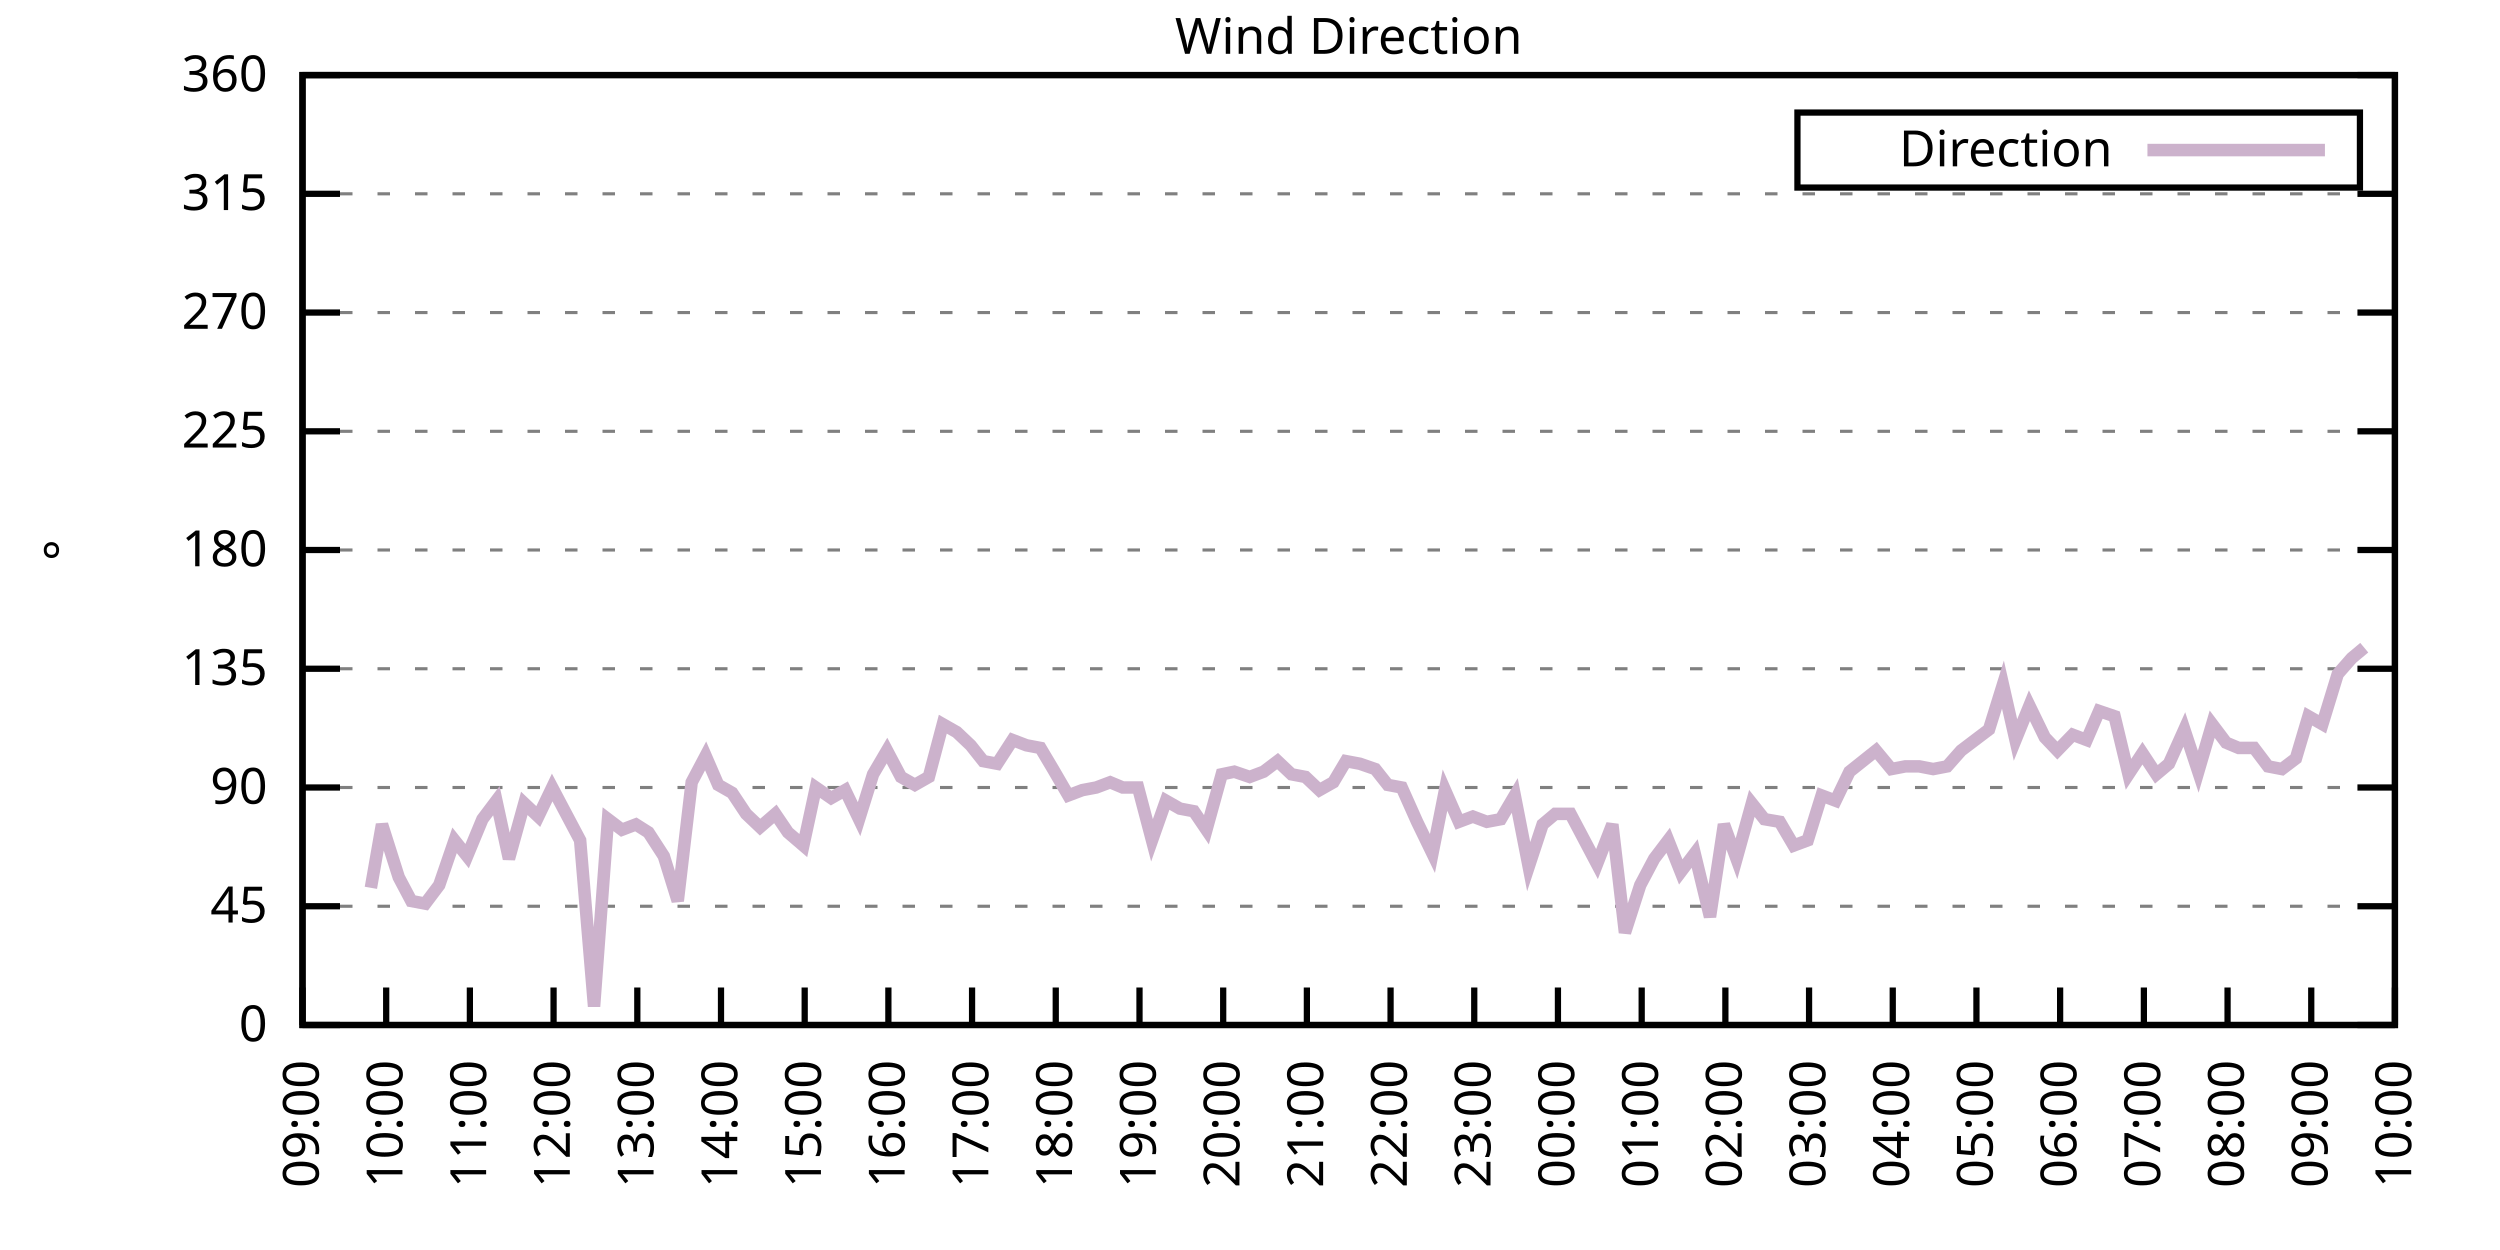
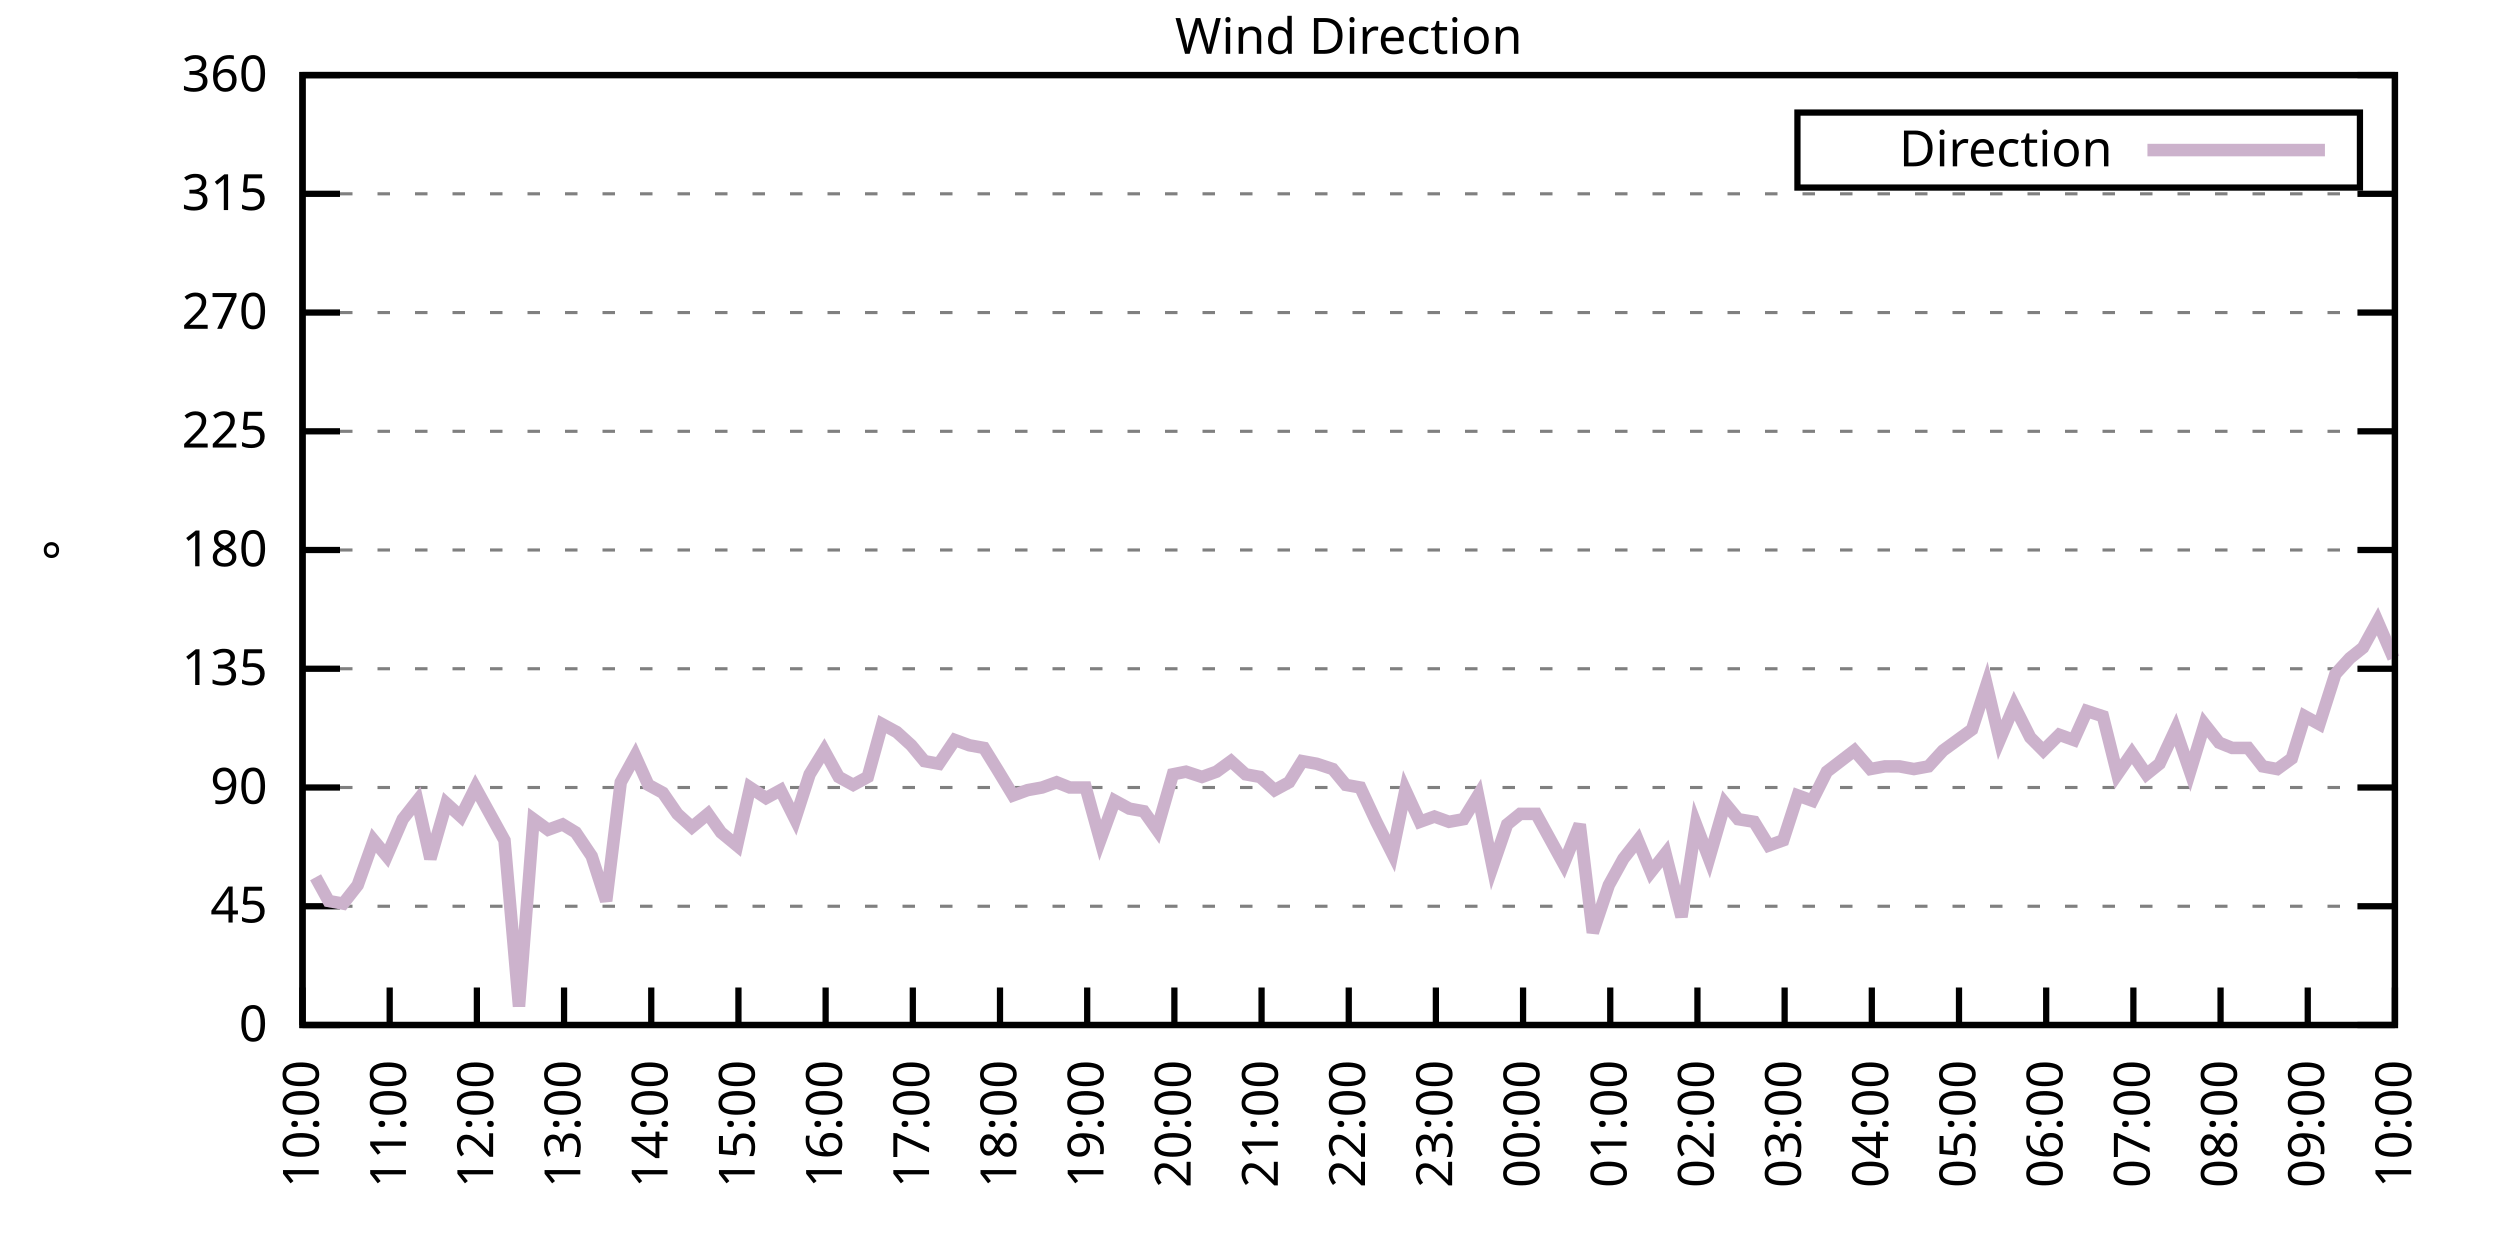
<svg xmlns="http://www.w3.org/2000/svg" xmlns:xlink="http://www.w3.org/1999/xlink" width="400" height="200" viewBox="0 0 400 200">
  <g id="gnuplot_canvas">
    <rect x="0" y="0" width="400" height="200" fill="none" />
    <defs>
      <circle id="gpDot" r="0.5" stroke-width="0.5" stroke="currentColor" />
      <path id="gpPt0" stroke-width="0.333" stroke="currentColor" d="M-1,0 h2 M0,-1 v2" />
      <path id="gpPt1" stroke-width="0.333" stroke="currentColor" d="M-1,-1 L1,1 M1,-1 L-1,1" />
      <path id="gpPt2" stroke-width="0.333" stroke="currentColor" d="M-1,0 L1,0 M0,-1 L0,1 M-1,-1 L1,1 M-1,1 L1,-1" />
      <rect id="gpPt3" stroke-width="0.333" stroke="currentColor" x="-1" y="-1" width="2" height="2" />
      <rect id="gpPt4" stroke-width="0.333" stroke="currentColor" fill="currentColor" x="-1" y="-1" width="2" height="2" />
      <circle id="gpPt5" stroke-width="0.333" stroke="currentColor" cx="0" cy="0" r="1" />
      <use xlink:href="#gpPt5" id="gpPt6" fill="currentColor" stroke="none" />
      <path id="gpPt7" stroke-width="0.333" stroke="currentColor" d="M0,-1.33 L-1.33,0.67 L1.33,0.67 z" />
      <use xlink:href="#gpPt7" id="gpPt8" fill="currentColor" stroke="none" />
      <use xlink:href="#gpPt7" id="gpPt9" stroke="currentColor" transform="rotate(180)" />
      <use xlink:href="#gpPt9" id="gpPt10" fill="currentColor" stroke="none" />
      <use xlink:href="#gpPt3" id="gpPt11" stroke="currentColor" transform="rotate(45)" />
      <use xlink:href="#gpPt11" id="gpPt12" fill="currentColor" stroke="none" />
      <path id="gpPt13" stroke-width="0.333" stroke="currentColor" d="M0,1.330 L1.265,0.411 L0.782,-1.067 L-0.782,-1.076 L-1.265,0.411 z" />
      <use xlink:href="#gpPt13" id="gpPt14" fill="currentColor" stroke="none" />
      <filter id="textbox" filterUnits="objectBoundingBox" x="0" y="0" height="1" width="1">
        <feFlood flood-color="white" flood-opacity="1" result="bgnd" />
        <feComposite in="SourceGraphic" in2="bgnd" operator="atop" />
      </filter>
      <filter id="greybox" filterUnits="objectBoundingBox" x="0" y="0" height="1" width="1">
        <feFlood flood-color="lightgrey" flood-opacity="1" result="grey" />
        <feComposite in="SourceGraphic" in2="grey" operator="atop" />
      </filter>
    </defs>
    <g fill="none" color="white" stroke="currentColor" stroke-width="1.00" stroke-linecap="butt" stroke-linejoin="miter">
</g>
    <g fill="none" color="black" stroke="currentColor" stroke-width="1.00" stroke-linecap="butt" stroke-linejoin="miter">
      <g stroke="none" shape-rendering="crispEdges">
        <polygon fill="rgb(255, 255, 255)" points="48.40,164.00 383.18,164.00 383.18,12.02 48.40,12.02 " />
      </g>
    </g>
    <g fill="none" color="black" stroke="currentColor" stroke-width="1.00" stroke-linecap="butt" stroke-linejoin="miter">
</g>
    <g fill="none" color="black" stroke="black" stroke-width="0.50" stroke-linecap="butt" stroke-linejoin="miter">
</g>
    <g fill="none" color="gray" stroke="currentColor" stroke-width="0.50" stroke-linecap="butt" stroke-linejoin="miter">
      <path stroke="gray" stroke-dasharray="2,4" class="gridline" d="M48.40,164.00 L383.19,164.00  " />
    </g>
    <g fill="none" color="gray" stroke="gray" stroke-width="1.00" stroke-linecap="butt" stroke-linejoin="miter">
</g>
    <g fill="none" color="black" stroke="currentColor" stroke-width="1.00" stroke-linecap="butt" stroke-linejoin="miter">
      <path stroke="black" d="M48.40,164.00 L54.40,164.00 M383.19,164.00 L377.19,164.00  " />
      <g transform="translate(42.80,166.60)" stroke="none" fill="black" font-family="Sans" font-size="8.00" text-anchor="end">
        <text>
          <tspan font-family="Sans"> 0</tspan>
        </text>
      </g>
    </g>
    <g fill="none" color="black" stroke="currentColor" stroke-width="1.00" stroke-linecap="butt" stroke-linejoin="miter">
</g>
    <g fill="none" color="black" stroke="black" stroke-width="0.50" stroke-linecap="butt" stroke-linejoin="miter">
</g>
    <g fill="none" color="gray" stroke="currentColor" stroke-width="0.50" stroke-linecap="butt" stroke-linejoin="miter">
      <path stroke="gray" stroke-dasharray="2,4" class="gridline" d="M48.40,145.00 L383.19,145.00  " />
    </g>
    <g fill="none" color="gray" stroke="gray" stroke-width="1.00" stroke-linecap="butt" stroke-linejoin="miter">
</g>
    <g fill="none" color="black" stroke="currentColor" stroke-width="1.00" stroke-linecap="butt" stroke-linejoin="miter">
      <path stroke="black" d="M48.40,145.00 L54.40,145.00 M383.19,145.00 L377.19,145.00  " />
      <g transform="translate(42.80,147.60)" stroke="none" fill="black" font-family="Sans" font-size="8.00" text-anchor="end">
        <text>
          <tspan font-family="Sans"> 45</tspan>
        </text>
      </g>
    </g>
    <g fill="none" color="black" stroke="currentColor" stroke-width="1.00" stroke-linecap="butt" stroke-linejoin="miter">
</g>
    <g fill="none" color="black" stroke="black" stroke-width="0.50" stroke-linecap="butt" stroke-linejoin="miter">
</g>
    <g fill="none" color="gray" stroke="currentColor" stroke-width="0.50" stroke-linecap="butt" stroke-linejoin="miter">
      <path stroke="gray" stroke-dasharray="2,4" class="gridline" d="M48.40,126.00 L383.19,126.00  " />
    </g>
    <g fill="none" color="gray" stroke="gray" stroke-width="1.00" stroke-linecap="butt" stroke-linejoin="miter">
</g>
    <g fill="none" color="black" stroke="currentColor" stroke-width="1.00" stroke-linecap="butt" stroke-linejoin="miter">
      <path stroke="black" d="M48.40,126.00 L54.40,126.00 M383.19,126.00 L377.19,126.00  " />
      <g transform="translate(42.80,128.60)" stroke="none" fill="black" font-family="Sans" font-size="8.00" text-anchor="end">
        <text>
          <tspan font-family="Sans"> 90</tspan>
        </text>
      </g>
    </g>
    <g fill="none" color="black" stroke="currentColor" stroke-width="1.00" stroke-linecap="butt" stroke-linejoin="miter">
</g>
    <g fill="none" color="black" stroke="black" stroke-width="0.50" stroke-linecap="butt" stroke-linejoin="miter">
</g>
    <g fill="none" color="gray" stroke="currentColor" stroke-width="0.50" stroke-linecap="butt" stroke-linejoin="miter">
      <path stroke="gray" stroke-dasharray="2,4" class="gridline" d="M48.40,107.00 L383.19,107.00  " />
    </g>
    <g fill="none" color="gray" stroke="gray" stroke-width="1.00" stroke-linecap="butt" stroke-linejoin="miter">
</g>
    <g fill="none" color="black" stroke="currentColor" stroke-width="1.00" stroke-linecap="butt" stroke-linejoin="miter">
      <path stroke="black" d="M48.40,107.00 L54.40,107.00 M383.19,107.00 L377.19,107.00  " />
      <g transform="translate(42.80,109.60)" stroke="none" fill="black" font-family="Sans" font-size="8.00" text-anchor="end">
        <text>
          <tspan font-family="Sans"> 135</tspan>
        </text>
      </g>
    </g>
    <g fill="none" color="black" stroke="currentColor" stroke-width="1.00" stroke-linecap="butt" stroke-linejoin="miter">
</g>
    <g fill="none" color="black" stroke="black" stroke-width="0.50" stroke-linecap="butt" stroke-linejoin="miter">
</g>
    <g fill="none" color="gray" stroke="currentColor" stroke-width="0.50" stroke-linecap="butt" stroke-linejoin="miter">
      <path stroke="gray" stroke-dasharray="2,4" class="gridline" d="M48.40,88.00 L383.19,88.00  " />
    </g>
    <g fill="none" color="gray" stroke="gray" stroke-width="1.00" stroke-linecap="butt" stroke-linejoin="miter">
</g>
    <g fill="none" color="black" stroke="currentColor" stroke-width="1.00" stroke-linecap="butt" stroke-linejoin="miter">
      <path stroke="black" d="M48.40,88.00 L54.40,88.00 M383.19,88.00 L377.19,88.00  " />
      <g transform="translate(42.80,90.60)" stroke="none" fill="black" font-family="Sans" font-size="8.00" text-anchor="end">
        <text>
          <tspan font-family="Sans"> 180</tspan>
        </text>
      </g>
    </g>
    <g fill="none" color="black" stroke="currentColor" stroke-width="1.00" stroke-linecap="butt" stroke-linejoin="miter">
</g>
    <g fill="none" color="black" stroke="black" stroke-width="0.50" stroke-linecap="butt" stroke-linejoin="miter">
</g>
    <g fill="none" color="gray" stroke="currentColor" stroke-width="0.50" stroke-linecap="butt" stroke-linejoin="miter">
      <path stroke="gray" stroke-dasharray="2,4" class="gridline" d="M48.40,69.01 L383.19,69.01  " />
    </g>
    <g fill="none" color="gray" stroke="gray" stroke-width="1.00" stroke-linecap="butt" stroke-linejoin="miter">
</g>
    <g fill="none" color="black" stroke="currentColor" stroke-width="1.00" stroke-linecap="butt" stroke-linejoin="miter">
      <path stroke="black" d="M48.40,69.01 L54.40,69.01 M383.19,69.01 L377.19,69.01  " />
      <g transform="translate(42.80,71.61)" stroke="none" fill="black" font-family="Sans" font-size="8.00" text-anchor="end">
        <text>
          <tspan font-family="Sans"> 225</tspan>
        </text>
      </g>
    </g>
    <g fill="none" color="black" stroke="currentColor" stroke-width="1.00" stroke-linecap="butt" stroke-linejoin="miter">
</g>
    <g fill="none" color="black" stroke="black" stroke-width="0.50" stroke-linecap="butt" stroke-linejoin="miter">
</g>
    <g fill="none" color="gray" stroke="currentColor" stroke-width="0.50" stroke-linecap="butt" stroke-linejoin="miter">
      <path stroke="gray" stroke-dasharray="2,4" class="gridline" d="M48.40,50.01 L383.19,50.01  " />
    </g>
    <g fill="none" color="gray" stroke="gray" stroke-width="1.00" stroke-linecap="butt" stroke-linejoin="miter">
</g>
    <g fill="none" color="black" stroke="currentColor" stroke-width="1.00" stroke-linecap="butt" stroke-linejoin="miter">
      <path stroke="black" d="M48.40,50.01 L54.40,50.01 M383.19,50.01 L377.19,50.01  " />
      <g transform="translate(42.80,52.61)" stroke="none" fill="black" font-family="Sans" font-size="8.00" text-anchor="end">
        <text>
          <tspan font-family="Sans"> 270</tspan>
        </text>
      </g>
    </g>
    <g fill="none" color="black" stroke="currentColor" stroke-width="1.00" stroke-linecap="butt" stroke-linejoin="miter">
</g>
    <g fill="none" color="black" stroke="black" stroke-width="0.50" stroke-linecap="butt" stroke-linejoin="miter">
</g>
    <g fill="none" color="gray" stroke="currentColor" stroke-width="0.50" stroke-linecap="butt" stroke-linejoin="miter">
      <path stroke="gray" stroke-dasharray="2,4" class="gridline" d="M48.40,31.01 L383.19,31.01  " />
    </g>
    <g fill="none" color="gray" stroke="gray" stroke-width="1.00" stroke-linecap="butt" stroke-linejoin="miter">
</g>
    <g fill="none" color="black" stroke="currentColor" stroke-width="1.00" stroke-linecap="butt" stroke-linejoin="miter">
      <path stroke="black" d="M48.40,31.01 L54.40,31.01 M383.19,31.01 L377.19,31.01  " />
      <g transform="translate(42.80,33.61)" stroke="none" fill="black" font-family="Sans" font-size="8.00" text-anchor="end">
        <text>
          <tspan font-family="Sans"> 315</tspan>
        </text>
      </g>
    </g>
    <g fill="none" color="black" stroke="currentColor" stroke-width="1.00" stroke-linecap="butt" stroke-linejoin="miter">
</g>
    <g fill="none" color="black" stroke="black" stroke-width="0.50" stroke-linecap="butt" stroke-linejoin="miter">
</g>
    <g fill="none" color="gray" stroke="currentColor" stroke-width="0.50" stroke-linecap="butt" stroke-linejoin="miter">
      <path stroke="gray" stroke-dasharray="2,4" class="gridline" d="M48.40,12.01 L383.19,12.01  " />
    </g>
    <g fill="none" color="gray" stroke="gray" stroke-width="1.00" stroke-linecap="butt" stroke-linejoin="miter">
</g>
    <g fill="none" color="black" stroke="currentColor" stroke-width="1.00" stroke-linecap="butt" stroke-linejoin="miter">
      <path stroke="black" d="M48.40,12.01 L54.40,12.01 M383.19,12.01 L377.19,12.01  " />
      <g transform="translate(42.80,14.61)" stroke="none" fill="black" font-family="Sans" font-size="8.00" text-anchor="end">
        <text>
          <tspan font-family="Sans"> 360</tspan>
        </text>
      </g>
    </g>
    <g fill="none" color="black" stroke="currentColor" stroke-width="1.00" stroke-linecap="butt" stroke-linejoin="miter">
      <path stroke="black" d="M48.40,164.00 L48.40,158.00  " />
      <g transform="translate(51.00,169.60) rotate(270.00)" stroke="none" fill="black" font-family="Sans" font-size="8.00" text-anchor="end">
        <text>
-           <tspan font-family="Sans">09:00</tspan>
-         </text>
-       </g>
-     </g>
-     <g fill="none" color="black" stroke="currentColor" stroke-width="1.00" stroke-linecap="butt" stroke-linejoin="miter">
-       <path stroke="black" d="M61.79,164.00 L61.79,158.00  " />
-       <g transform="translate(64.39,169.60) rotate(270.00)" stroke="none" fill="black" font-family="Sans" font-size="8.00" text-anchor="end">
-         <text>
          <tspan font-family="Sans">10:00</tspan>
        </text>
      </g>
    </g>
    <g fill="none" color="black" stroke="currentColor" stroke-width="1.00" stroke-linecap="butt" stroke-linejoin="miter">
-       <path stroke="black" d="M75.18,164.00 L75.18,158.00  " />
-       <g transform="translate(77.78,169.60) rotate(270.00)" stroke="none" fill="black" font-family="Sans" font-size="8.00" text-anchor="end">
+       <path stroke="black" d="M62.35,164.00 L62.35,158.00  " />
+       <g transform="translate(64.95,169.60) rotate(270.00)" stroke="none" fill="black" font-family="Sans" font-size="8.00" text-anchor="end">
        <text>
          <tspan font-family="Sans">11:00</tspan>
        </text>
      </g>
    </g>
    <g fill="none" color="black" stroke="currentColor" stroke-width="1.00" stroke-linecap="butt" stroke-linejoin="miter">
-       <path stroke="black" d="M88.57,164.00 L88.57,158.00  " />
-       <g transform="translate(91.17,169.60) rotate(270.00)" stroke="none" fill="black" font-family="Sans" font-size="8.00" text-anchor="end">
+       <path stroke="black" d="M76.30,164.00 L76.30,158.00  " />
+       <g transform="translate(78.90,169.60) rotate(270.00)" stroke="none" fill="black" font-family="Sans" font-size="8.00" text-anchor="end">
        <text>
          <tspan font-family="Sans">12:00</tspan>
        </text>
      </g>
    </g>
    <g fill="none" color="black" stroke="currentColor" stroke-width="1.00" stroke-linecap="butt" stroke-linejoin="miter">
-       <path stroke="black" d="M101.97,164.00 L101.97,158.00  " />
-       <g transform="translate(104.57,169.60) rotate(270.00)" stroke="none" fill="black" font-family="Sans" font-size="8.00" text-anchor="end">
+       <path stroke="black" d="M90.25,164.00 L90.25,158.00  " />
+       <g transform="translate(92.85,169.60) rotate(270.00)" stroke="none" fill="black" font-family="Sans" font-size="8.00" text-anchor="end">
        <text>
          <tspan font-family="Sans">13:00</tspan>
        </text>
      </g>
    </g>
    <g fill="none" color="black" stroke="currentColor" stroke-width="1.00" stroke-linecap="butt" stroke-linejoin="miter">
-       <path stroke="black" d="M115.36,164.00 L115.36,158.00  " />
-       <g transform="translate(117.96,169.60) rotate(270.00)" stroke="none" fill="black" font-family="Sans" font-size="8.00" text-anchor="end">
+       <path stroke="black" d="M104.20,164.00 L104.20,158.00  " />
+       <g transform="translate(106.80,169.60) rotate(270.00)" stroke="none" fill="black" font-family="Sans" font-size="8.00" text-anchor="end">
        <text>
          <tspan font-family="Sans">14:00</tspan>
        </text>
      </g>
    </g>
    <g fill="none" color="black" stroke="currentColor" stroke-width="1.00" stroke-linecap="butt" stroke-linejoin="miter">
-       <path stroke="black" d="M128.75,164.00 L128.75,158.00  " />
-       <g transform="translate(131.35,169.60) rotate(270.00)" stroke="none" fill="black" font-family="Sans" font-size="8.00" text-anchor="end">
+       <path stroke="black" d="M118.15,164.00 L118.15,158.00  " />
+       <g transform="translate(120.75,169.60) rotate(270.00)" stroke="none" fill="black" font-family="Sans" font-size="8.00" text-anchor="end">
        <text>
          <tspan font-family="Sans">15:00</tspan>
        </text>
      </g>
    </g>
    <g fill="none" color="black" stroke="currentColor" stroke-width="1.00" stroke-linecap="butt" stroke-linejoin="miter">
-       <path stroke="black" d="M142.14,164.00 L142.14,158.00  " />
-       <g transform="translate(144.74,169.60) rotate(270.00)" stroke="none" fill="black" font-family="Sans" font-size="8.00" text-anchor="end">
+       <path stroke="black" d="M132.10,164.00 L132.10,158.00  " />
+       <g transform="translate(134.70,169.60) rotate(270.00)" stroke="none" fill="black" font-family="Sans" font-size="8.00" text-anchor="end">
        <text>
          <tspan font-family="Sans">16:00</tspan>
        </text>
      </g>
    </g>
    <g fill="none" color="black" stroke="currentColor" stroke-width="1.00" stroke-linecap="butt" stroke-linejoin="miter">
-       <path stroke="black" d="M155.53,164.00 L155.53,158.00  " />
-       <g transform="translate(158.13,169.60) rotate(270.00)" stroke="none" fill="black" font-family="Sans" font-size="8.00" text-anchor="end">
+       <path stroke="black" d="M146.05,164.00 L146.05,158.00  " />
+       <g transform="translate(148.65,169.60) rotate(270.00)" stroke="none" fill="black" font-family="Sans" font-size="8.00" text-anchor="end">
        <text>
          <tspan font-family="Sans">17:00</tspan>
        </text>
      </g>
    </g>
    <g fill="none" color="black" stroke="currentColor" stroke-width="1.00" stroke-linecap="butt" stroke-linejoin="miter">
-       <path stroke="black" d="M168.92,164.00 L168.92,158.00  " />
-       <g transform="translate(171.52,169.60) rotate(270.00)" stroke="none" fill="black" font-family="Sans" font-size="8.00" text-anchor="end">
+       <path stroke="black" d="M160.00,164.00 L160.00,158.00  " />
+       <g transform="translate(162.60,169.60) rotate(270.00)" stroke="none" fill="black" font-family="Sans" font-size="8.00" text-anchor="end">
        <text>
          <tspan font-family="Sans">18:00</tspan>
        </text>
      </g>
    </g>
    <g fill="none" color="black" stroke="currentColor" stroke-width="1.00" stroke-linecap="butt" stroke-linejoin="miter">
-       <path stroke="black" d="M182.32,164.00 L182.32,158.00  " />
-       <g transform="translate(184.92,169.60) rotate(270.00)" stroke="none" fill="black" font-family="Sans" font-size="8.00" text-anchor="end">
+       <path stroke="black" d="M173.95,164.00 L173.95,158.00  " />
+       <g transform="translate(176.55,169.60) rotate(270.00)" stroke="none" fill="black" font-family="Sans" font-size="8.00" text-anchor="end">
        <text>
          <tspan font-family="Sans">19:00</tspan>
        </text>
      </g>
    </g>
    <g fill="none" color="black" stroke="currentColor" stroke-width="1.00" stroke-linecap="butt" stroke-linejoin="miter">
-       <path stroke="black" d="M195.71,164.00 L195.71,158.00  " />
-       <g transform="translate(198.31,169.60) rotate(270.00)" stroke="none" fill="black" font-family="Sans" font-size="8.00" text-anchor="end">
+       <path stroke="black" d="M187.90,164.00 L187.90,158.00  " />
+       <g transform="translate(190.50,169.60) rotate(270.00)" stroke="none" fill="black" font-family="Sans" font-size="8.00" text-anchor="end">
        <text>
          <tspan font-family="Sans">20:00</tspan>
        </text>
      </g>
    </g>
    <g fill="none" color="black" stroke="currentColor" stroke-width="1.00" stroke-linecap="butt" stroke-linejoin="miter">
-       <path stroke="black" d="M209.10,164.00 L209.10,158.00  " />
-       <g transform="translate(211.70,169.60) rotate(270.00)" stroke="none" fill="black" font-family="Sans" font-size="8.00" text-anchor="end">
+       <path stroke="black" d="M201.85,164.00 L201.85,158.00  " />
+       <g transform="translate(204.45,169.60) rotate(270.00)" stroke="none" fill="black" font-family="Sans" font-size="8.00" text-anchor="end">
        <text>
          <tspan font-family="Sans">21:00</tspan>
        </text>
      </g>
    </g>
    <g fill="none" color="black" stroke="currentColor" stroke-width="1.00" stroke-linecap="butt" stroke-linejoin="miter">
-       <path stroke="black" d="M222.49,164.00 L222.49,158.00  " />
-       <g transform="translate(225.09,169.60) rotate(270.00)" stroke="none" fill="black" font-family="Sans" font-size="8.00" text-anchor="end">
+       <path stroke="black" d="M215.80,164.00 L215.80,158.00  " />
+       <g transform="translate(218.40,169.60) rotate(270.00)" stroke="none" fill="black" font-family="Sans" font-size="8.00" text-anchor="end">
        <text>
          <tspan font-family="Sans">22:00</tspan>
        </text>
      </g>
    </g>
    <g fill="none" color="black" stroke="currentColor" stroke-width="1.00" stroke-linecap="butt" stroke-linejoin="miter">
-       <path stroke="black" d="M235.88,164.00 L235.88,158.00  " />
-       <g transform="translate(238.48,169.60) rotate(270.00)" stroke="none" fill="black" font-family="Sans" font-size="8.00" text-anchor="end">
+       <path stroke="black" d="M229.74,164.00 L229.74,158.00  " />
+       <g transform="translate(232.34,169.60) rotate(270.00)" stroke="none" fill="black" font-family="Sans" font-size="8.00" text-anchor="end">
        <text>
          <tspan font-family="Sans">23:00</tspan>
        </text>
      </g>
    </g>
    <g fill="none" color="black" stroke="currentColor" stroke-width="1.00" stroke-linecap="butt" stroke-linejoin="miter">
-       <path stroke="black" d="M249.27,164.00 L249.27,158.00  " />
-       <g transform="translate(251.87,169.60) rotate(270.00)" stroke="none" fill="black" font-family="Sans" font-size="8.00" text-anchor="end">
+       <path stroke="black" d="M243.69,164.00 L243.69,158.00  " />
+       <g transform="translate(246.29,169.60) rotate(270.00)" stroke="none" fill="black" font-family="Sans" font-size="8.00" text-anchor="end">
        <text>
          <tspan font-family="Sans">00:00</tspan>
        </text>
      </g>
    </g>
    <g fill="none" color="black" stroke="currentColor" stroke-width="1.00" stroke-linecap="butt" stroke-linejoin="miter">
-       <path stroke="black" d="M262.67,164.00 L262.67,158.00  " />
-       <g transform="translate(265.27,169.60) rotate(270.00)" stroke="none" fill="black" font-family="Sans" font-size="8.00" text-anchor="end">
+       <path stroke="black" d="M257.64,164.00 L257.64,158.00  " />
+       <g transform="translate(260.24,169.60) rotate(270.00)" stroke="none" fill="black" font-family="Sans" font-size="8.00" text-anchor="end">
        <text>
          <tspan font-family="Sans">01:00</tspan>
        </text>
      </g>
    </g>
    <g fill="none" color="black" stroke="currentColor" stroke-width="1.00" stroke-linecap="butt" stroke-linejoin="miter">
-       <path stroke="black" d="M276.06,164.00 L276.06,158.00  " />
-       <g transform="translate(278.66,169.60) rotate(270.00)" stroke="none" fill="black" font-family="Sans" font-size="8.00" text-anchor="end">
+       <path stroke="black" d="M271.59,164.00 L271.59,158.00  " />
+       <g transform="translate(274.19,169.60) rotate(270.00)" stroke="none" fill="black" font-family="Sans" font-size="8.00" text-anchor="end">
        <text>
          <tspan font-family="Sans">02:00</tspan>
        </text>
      </g>
    </g>
    <g fill="none" color="black" stroke="currentColor" stroke-width="1.00" stroke-linecap="butt" stroke-linejoin="miter">
-       <path stroke="black" d="M289.45,164.00 L289.45,158.00  " />
-       <g transform="translate(292.05,169.60) rotate(270.00)" stroke="none" fill="black" font-family="Sans" font-size="8.00" text-anchor="end">
+       <path stroke="black" d="M285.54,164.00 L285.54,158.00  " />
+       <g transform="translate(288.14,169.60) rotate(270.00)" stroke="none" fill="black" font-family="Sans" font-size="8.00" text-anchor="end">
        <text>
          <tspan font-family="Sans">03:00</tspan>
        </text>
      </g>
    </g>
    <g fill="none" color="black" stroke="currentColor" stroke-width="1.00" stroke-linecap="butt" stroke-linejoin="miter">
-       <path stroke="black" d="M302.84,164.00 L302.84,158.00  " />
-       <g transform="translate(305.44,169.60) rotate(270.00)" stroke="none" fill="black" font-family="Sans" font-size="8.00" text-anchor="end">
+       <path stroke="black" d="M299.49,164.00 L299.49,158.00  " />
+       <g transform="translate(302.09,169.60) rotate(270.00)" stroke="none" fill="black" font-family="Sans" font-size="8.00" text-anchor="end">
        <text>
          <tspan font-family="Sans">04:00</tspan>
        </text>
      </g>
    </g>
    <g fill="none" color="black" stroke="currentColor" stroke-width="1.00" stroke-linecap="butt" stroke-linejoin="miter">
-       <path stroke="black" d="M316.23,164.00 L316.23,158.00  " />
-       <g transform="translate(318.83,169.60) rotate(270.00)" stroke="none" fill="black" font-family="Sans" font-size="8.00" text-anchor="end">
+       <path stroke="black" d="M313.44,164.00 L313.44,158.00  " />
+       <g transform="translate(316.04,169.60) rotate(270.00)" stroke="none" fill="black" font-family="Sans" font-size="8.00" text-anchor="end">
        <text>
          <tspan font-family="Sans">05:00</tspan>
        </text>
      </g>
    </g>
    <g fill="none" color="black" stroke="currentColor" stroke-width="1.00" stroke-linecap="butt" stroke-linejoin="miter">
-       <path stroke="black" d="M329.62,164.00 L329.62,158.00  " />
-       <g transform="translate(332.22,169.60) rotate(270.00)" stroke="none" fill="black" font-family="Sans" font-size="8.00" text-anchor="end">
+       <path stroke="black" d="M327.39,164.00 L327.39,158.00  " />
+       <g transform="translate(329.99,169.60) rotate(270.00)" stroke="none" fill="black" font-family="Sans" font-size="8.00" text-anchor="end">
        <text>
          <tspan font-family="Sans">06:00</tspan>
        </text>
      </g>
    </g>
    <g fill="none" color="black" stroke="currentColor" stroke-width="1.00" stroke-linecap="butt" stroke-linejoin="miter">
-       <path stroke="black" d="M343.02,164.00 L343.02,158.00  " />
-       <g transform="translate(345.62,169.60) rotate(270.00)" stroke="none" fill="black" font-family="Sans" font-size="8.00" text-anchor="end">
+       <path stroke="black" d="M341.34,164.00 L341.34,158.00  " />
+       <g transform="translate(343.94,169.60) rotate(270.00)" stroke="none" fill="black" font-family="Sans" font-size="8.00" text-anchor="end">
        <text>
          <tspan font-family="Sans">07:00</tspan>
        </text>
      </g>
    </g>
    <g fill="none" color="black" stroke="currentColor" stroke-width="1.00" stroke-linecap="butt" stroke-linejoin="miter">
-       <path stroke="black" d="M356.41,164.00 L356.41,158.00  " />
-       <g transform="translate(359.01,169.60) rotate(270.00)" stroke="none" fill="black" font-family="Sans" font-size="8.00" text-anchor="end">
+       <path stroke="black" d="M355.29,164.00 L355.29,158.00  " />
+       <g transform="translate(357.89,169.60) rotate(270.00)" stroke="none" fill="black" font-family="Sans" font-size="8.00" text-anchor="end">
        <text>
          <tspan font-family="Sans">08:00</tspan>
        </text>
      </g>
    </g>
    <g fill="none" color="black" stroke="currentColor" stroke-width="1.00" stroke-linecap="butt" stroke-linejoin="miter">
-       <path stroke="black" d="M369.80,164.00 L369.80,158.00  " />
-       <g transform="translate(372.40,169.60) rotate(270.00)" stroke="none" fill="black" font-family="Sans" font-size="8.00" text-anchor="end">
+       <path stroke="black" d="M369.24,164.00 L369.24,158.00  " />
+       <g transform="translate(371.84,169.60) rotate(270.00)" stroke="none" fill="black" font-family="Sans" font-size="8.00" text-anchor="end">
        <text>
          <tspan font-family="Sans">09:00</tspan>
        </text>
      </g>
    </g>
    <g fill="none" color="black" stroke="currentColor" stroke-width="1.00" stroke-linecap="butt" stroke-linejoin="miter">
      <path stroke="black" d="M383.19,164.00 L383.19,158.00  " />
      <g transform="translate(385.79,169.60) rotate(270.00)" stroke="none" fill="black" font-family="Sans" font-size="8.00" text-anchor="end">
        <text>
          <tspan font-family="Sans">10:00</tspan>
        </text>
      </g>
    </g>
    <g fill="none" color="black" stroke="currentColor" stroke-width="1.00" stroke-linecap="butt" stroke-linejoin="miter">
</g>
    <g fill="none" color="black" stroke="currentColor" stroke-width="1.00" stroke-linecap="butt" stroke-linejoin="miter">
      <path stroke="black" d="M48.40,12.01 L48.40,164.00 L383.19,164.00 L383.19,12.01 L48.40,12.01 Z  " />
    </g>
    <g fill="none" color="black" stroke="currentColor" stroke-width="1.00" stroke-linecap="butt" stroke-linejoin="miter">
</g>
    <g fill="none" color="black" stroke="currentColor" stroke-width="1.00" stroke-linecap="butt" stroke-linejoin="miter">
      <path stroke="black" d="M287.59,30.01 L287.59,18.01 L377.59,18.01 L377.59,30.01 L287.59,30.01 Z  " />
    </g>
    <g id="Wind_direction_plot_1">
      <g fill="none" color="white" stroke="black" stroke-width="2.00" stroke-linecap="butt" stroke-linejoin="miter">
</g>
      <g fill="none" color="black" stroke="currentColor" stroke-width="2.00" stroke-linecap="butt" stroke-linejoin="miter">
        <g transform="translate(337.99,26.61)" stroke="none" fill="black" font-family="Sans" font-size="8.00" text-anchor="end">
          <text>
            <tspan font-family="Sans">Direction</tspan>
          </text>
        </g>
      </g>
      <g fill="none" color="black" stroke="currentColor" stroke-width="2.00" stroke-linecap="butt" stroke-linejoin="miter">
-         <path stroke="rgb(204, 178, 204)" d="M343.59,24.01 L371.99,24.01 M59.34,142.05 L61.12,131.91 L63.80,140.36 L65.81,144.16 L68.04,144.58 L70.27,141.62   L72.73,134.45 L74.74,136.98 L77.19,131.07 L79.42,128.11 L81.43,137.40 L83.89,128.54 L86.12,130.65 L88.35,126.00   L90.58,130.22 L92.82,134.45 L95.05,161.04 L97.28,131.07 L99.51,132.76 L101.74,131.91 L103.75,133.18 L106.21,136.98   L108.44,144.16 L110.67,125.16 L112.90,120.94 L114.91,125.58 L117.14,126.85 L119.38,130.22 L121.61,132.34 L124.06,130.22   L126.07,133.18 L128.53,135.29 L130.54,126.00 L132.99,127.69 L135.22,126.42 L137.45,131.07 L139.69,123.89 L141.92,120.09   L144.15,124.31 L146.38,125.58 L148.61,124.31 L150.85,115.87 L153.08,117.14 L155.31,119.25 L157.32,121.78 L159.55,122.20   L162.01,118.40 L164.24,119.25 L166.47,119.67 L168.48,123.05 L170.93,127.27 L173.17,126.42 L175.40,126.00 L177.63,125.16   L179.64,126.00 L182.09,126.00 L184.32,134.45 L186.56,128.11 L188.79,129.38 L191.02,129.80 L193.03,132.76 L195.48,123.89   L197.49,123.47 L199.95,124.31 L202.18,123.47 L204.41,121.78 L206.64,123.89 L208.88,124.31 L211.11,126.42 L213.34,125.16   L215.35,121.78 L217.58,122.20 L220.04,123.05 L222.04,125.58 L224.28,126.00 L226.73,131.49 L229.19,136.56 L231.20,126.42   L233.43,131.49 L235.66,130.65 L237.89,131.49 L240.12,131.07 L242.36,127.27 L244.59,138.67 L246.82,131.91 L248.83,130.22   L251.28,130.22 L255.52,138.25 L257.98,131.91 L259.99,149.22 L262.44,141.62 L264.67,137.40 L266.91,134.45 L268.92,139.51   L271.15,136.56 L273.60,146.69 L275.83,131.91 L277.84,137.40 L280.30,128.54 L282.31,131.07 L284.76,131.49 L286.99,135.29   L289.23,134.45 L291.46,127.27 L293.69,128.11 L295.92,123.47 L300.16,120.09 L302.62,123.05 L304.85,122.62 L307.08,122.62   L309.31,123.05 L311.54,122.62 L313.78,120.09 L318.24,116.71 L320.47,109.54 L322.48,118.40 L324.71,112.91 L327.17,117.98   L329.18,120.09 L331.63,117.56 L333.86,118.40 L335.87,113.76 L338.33,114.60 L340.56,123.89 L342.79,120.51 L345.02,123.89   L347.03,122.20 L349.49,116.71 L351.72,123.47 L353.95,115.87 L356.18,118.83 L358.19,119.67 L360.65,119.67 L362.88,122.62   L365.11,123.05 L367.34,121.36 L369.35,114.60 L371.58,115.87 L374.04,107.85 L376.27,105.31 L378.28,103.63  " />
+         <path stroke="rgb(204, 178, 204)" d="M343.59,24.01 L371.99,24.01 M50.49,140.36 L52.58,144.16 L54.91,144.58 L57.23,141.62 L59.79,134.45 L61.88,136.98   L64.44,131.07 L66.77,128.11 L68.86,137.40 L71.42,128.54 L73.74,130.65 L76.07,126.00 L78.39,130.22 L80.72,134.45   L83.04,161.04 L85.37,131.07 L87.69,132.76 L90.02,131.91 L92.11,133.18 L94.67,136.98 L96.99,144.16 L99.32,125.16   L101.64,120.94 L103.73,125.58 L106.06,126.85 L108.38,130.22 L110.71,132.34 L113.27,130.22 L115.36,133.18 L117.92,135.29   L120.01,126.00 L122.57,127.69 L124.89,126.42 L127.22,131.07 L129.54,123.89 L131.87,120.09 L134.19,124.31 L136.51,125.58   L138.84,124.31 L141.16,115.87 L143.49,117.14 L145.81,119.25 L147.91,121.78 L150.23,122.20 L152.79,118.40 L155.11,119.25   L157.44,119.67 L159.53,123.05 L162.09,127.27 L164.41,126.42 L166.74,126.00 L169.06,125.16 L171.16,126.00 L173.71,126.00   L176.04,134.45 L178.36,128.11 L180.69,129.38 L183.01,129.80 L185.11,132.76 L187.66,123.89 L189.76,123.47 L192.31,124.31   L194.64,123.47 L196.96,121.78 L199.29,123.89 L201.61,124.31 L203.94,126.42 L206.26,125.16 L208.36,121.78 L210.68,122.20   L213.24,123.05 L215.33,125.58 L217.65,126.00 L220.21,131.49 L222.77,136.56 L224.86,126.42 L227.19,131.49 L229.51,130.65   L231.84,131.49 L234.16,131.07 L236.49,127.27 L238.81,138.67 L241.14,131.91 L243.23,130.22 L245.79,130.22 L250.20,138.25   L252.76,131.91 L254.85,149.22 L257.41,141.62 L259.74,137.40 L262.06,134.45 L264.15,139.51 L266.48,136.56 L269.04,146.69   L271.36,131.91 L273.45,137.40 L276.01,128.54 L278.10,131.07 L280.66,131.49 L282.99,135.29 L285.31,134.45 L287.64,127.27   L289.96,128.11 L292.29,123.47 L296.70,120.09 L299.26,123.05 L301.58,122.62 L303.91,122.62 L306.23,123.05 L308.56,122.62   L310.88,120.09 L315.53,116.71 L317.86,109.54 L319.95,118.40 L322.28,112.91 L324.83,117.98 L326.93,120.09 L329.48,117.56   L331.81,118.40 L333.90,113.76 L336.46,114.60 L338.78,123.89 L341.11,120.51 L343.43,123.89 L345.53,122.20 L348.08,116.71   L350.41,123.47 L352.73,115.87 L355.06,118.83 L357.15,119.67 L359.71,119.67 L362.03,122.62 L364.36,123.05 L366.68,121.36   L368.78,114.60 L371.10,115.87 L373.66,107.85 L375.98,105.31 L378.08,103.63 L380.40,99.40 L382.96,105.31  " />
      </g>
    </g>
    <g fill="none" color="black" stroke="currentColor" stroke-width="2.00" stroke-linecap="butt" stroke-linejoin="miter">
</g>
    <g fill="none" color="black" stroke="black" stroke-width="1.00" stroke-linecap="butt" stroke-linejoin="miter">
</g>
    <g fill="none" color="black" stroke="currentColor" stroke-width="1.00" stroke-linecap="butt" stroke-linejoin="miter">
      <path stroke="black" d="M48.40,12.01 L48.40,164.00 L383.19,164.00 L383.19,12.01 L48.40,12.01 Z  " />
      <g transform="translate(12.80,88.01) rotate(270.00)" stroke="none" fill="black" font-family="Sans" font-size="8.00" text-anchor="middle">
        <text>
          <tspan font-family="Sans">°</tspan>
        </text>
      </g>
    </g>
    <g fill="none" color="black" stroke="currentColor" stroke-width="1.00" stroke-linecap="butt" stroke-linejoin="miter">
</g>
    <g fill="none" color="black" stroke="currentColor" stroke-width="1.00" stroke-linecap="butt" stroke-linejoin="miter">
      <g transform="translate(215.79,8.61)" stroke="none" fill="black" font-family="Sans" font-size="8.00" text-anchor="middle">
        <text>
          <tspan font-family="Sans">Wind Direction</tspan>
        </text>
      </g>
    </g>
    <g fill="none" color="black" stroke="currentColor" stroke-width="1.00" stroke-linecap="butt" stroke-linejoin="miter">
</g>
  </g>
</svg>
